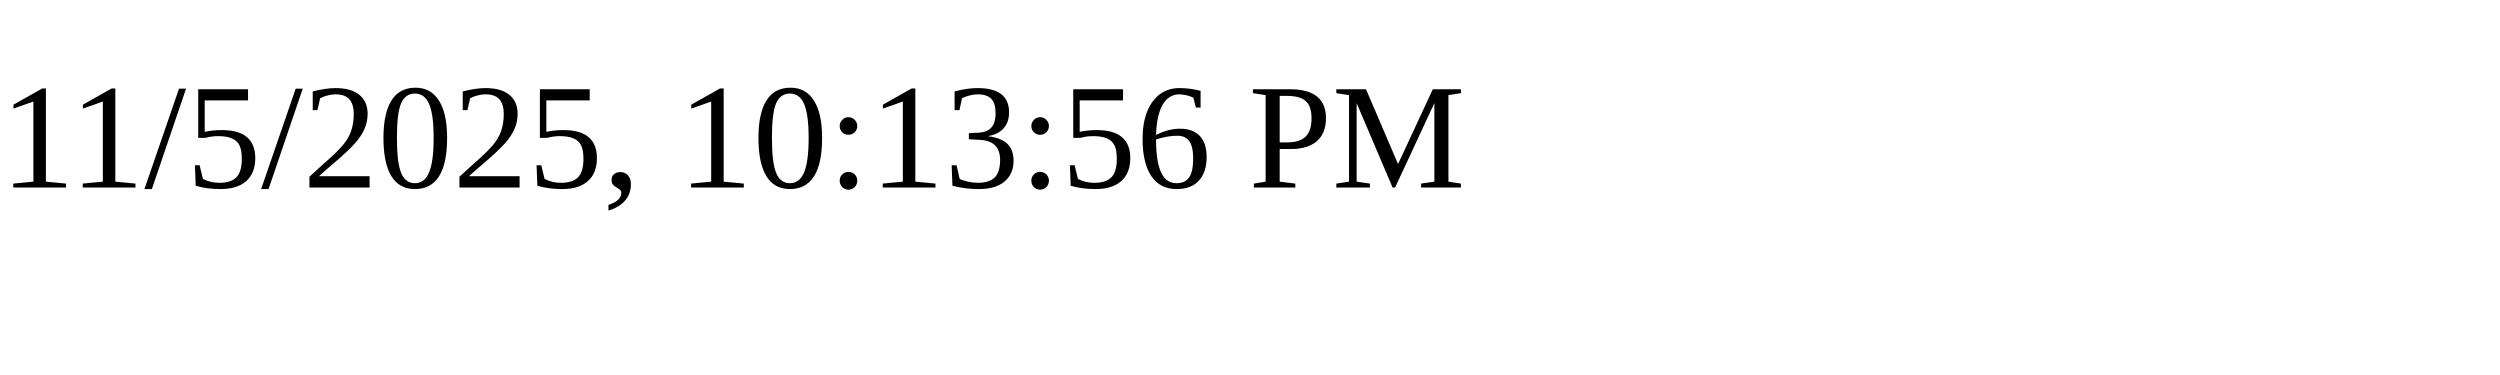
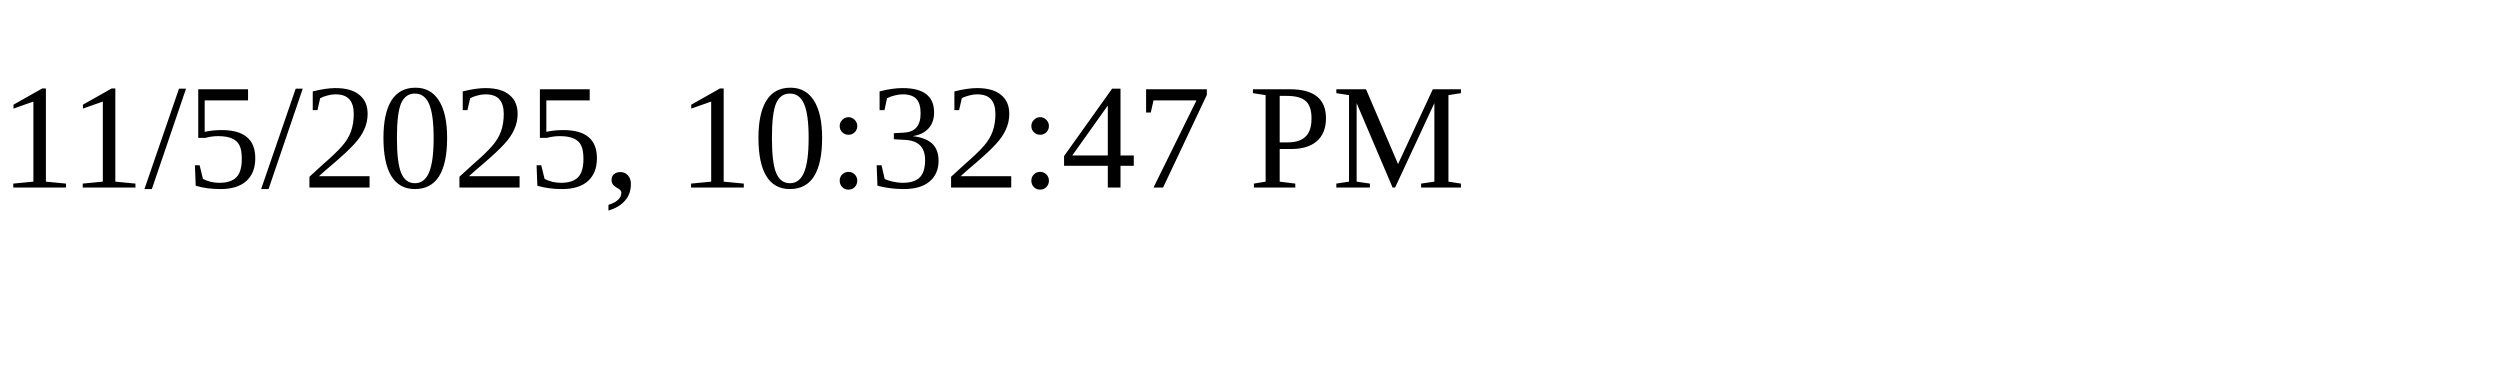
<svg xmlns="http://www.w3.org/2000/svg" height="30" width="200">
-   <text x="0" y="15">11/5/2025, 10:13:56 PM</text>
+   <text x="0" y="15">11/5/2025, 10:32:47 PM</text>
</svg>
